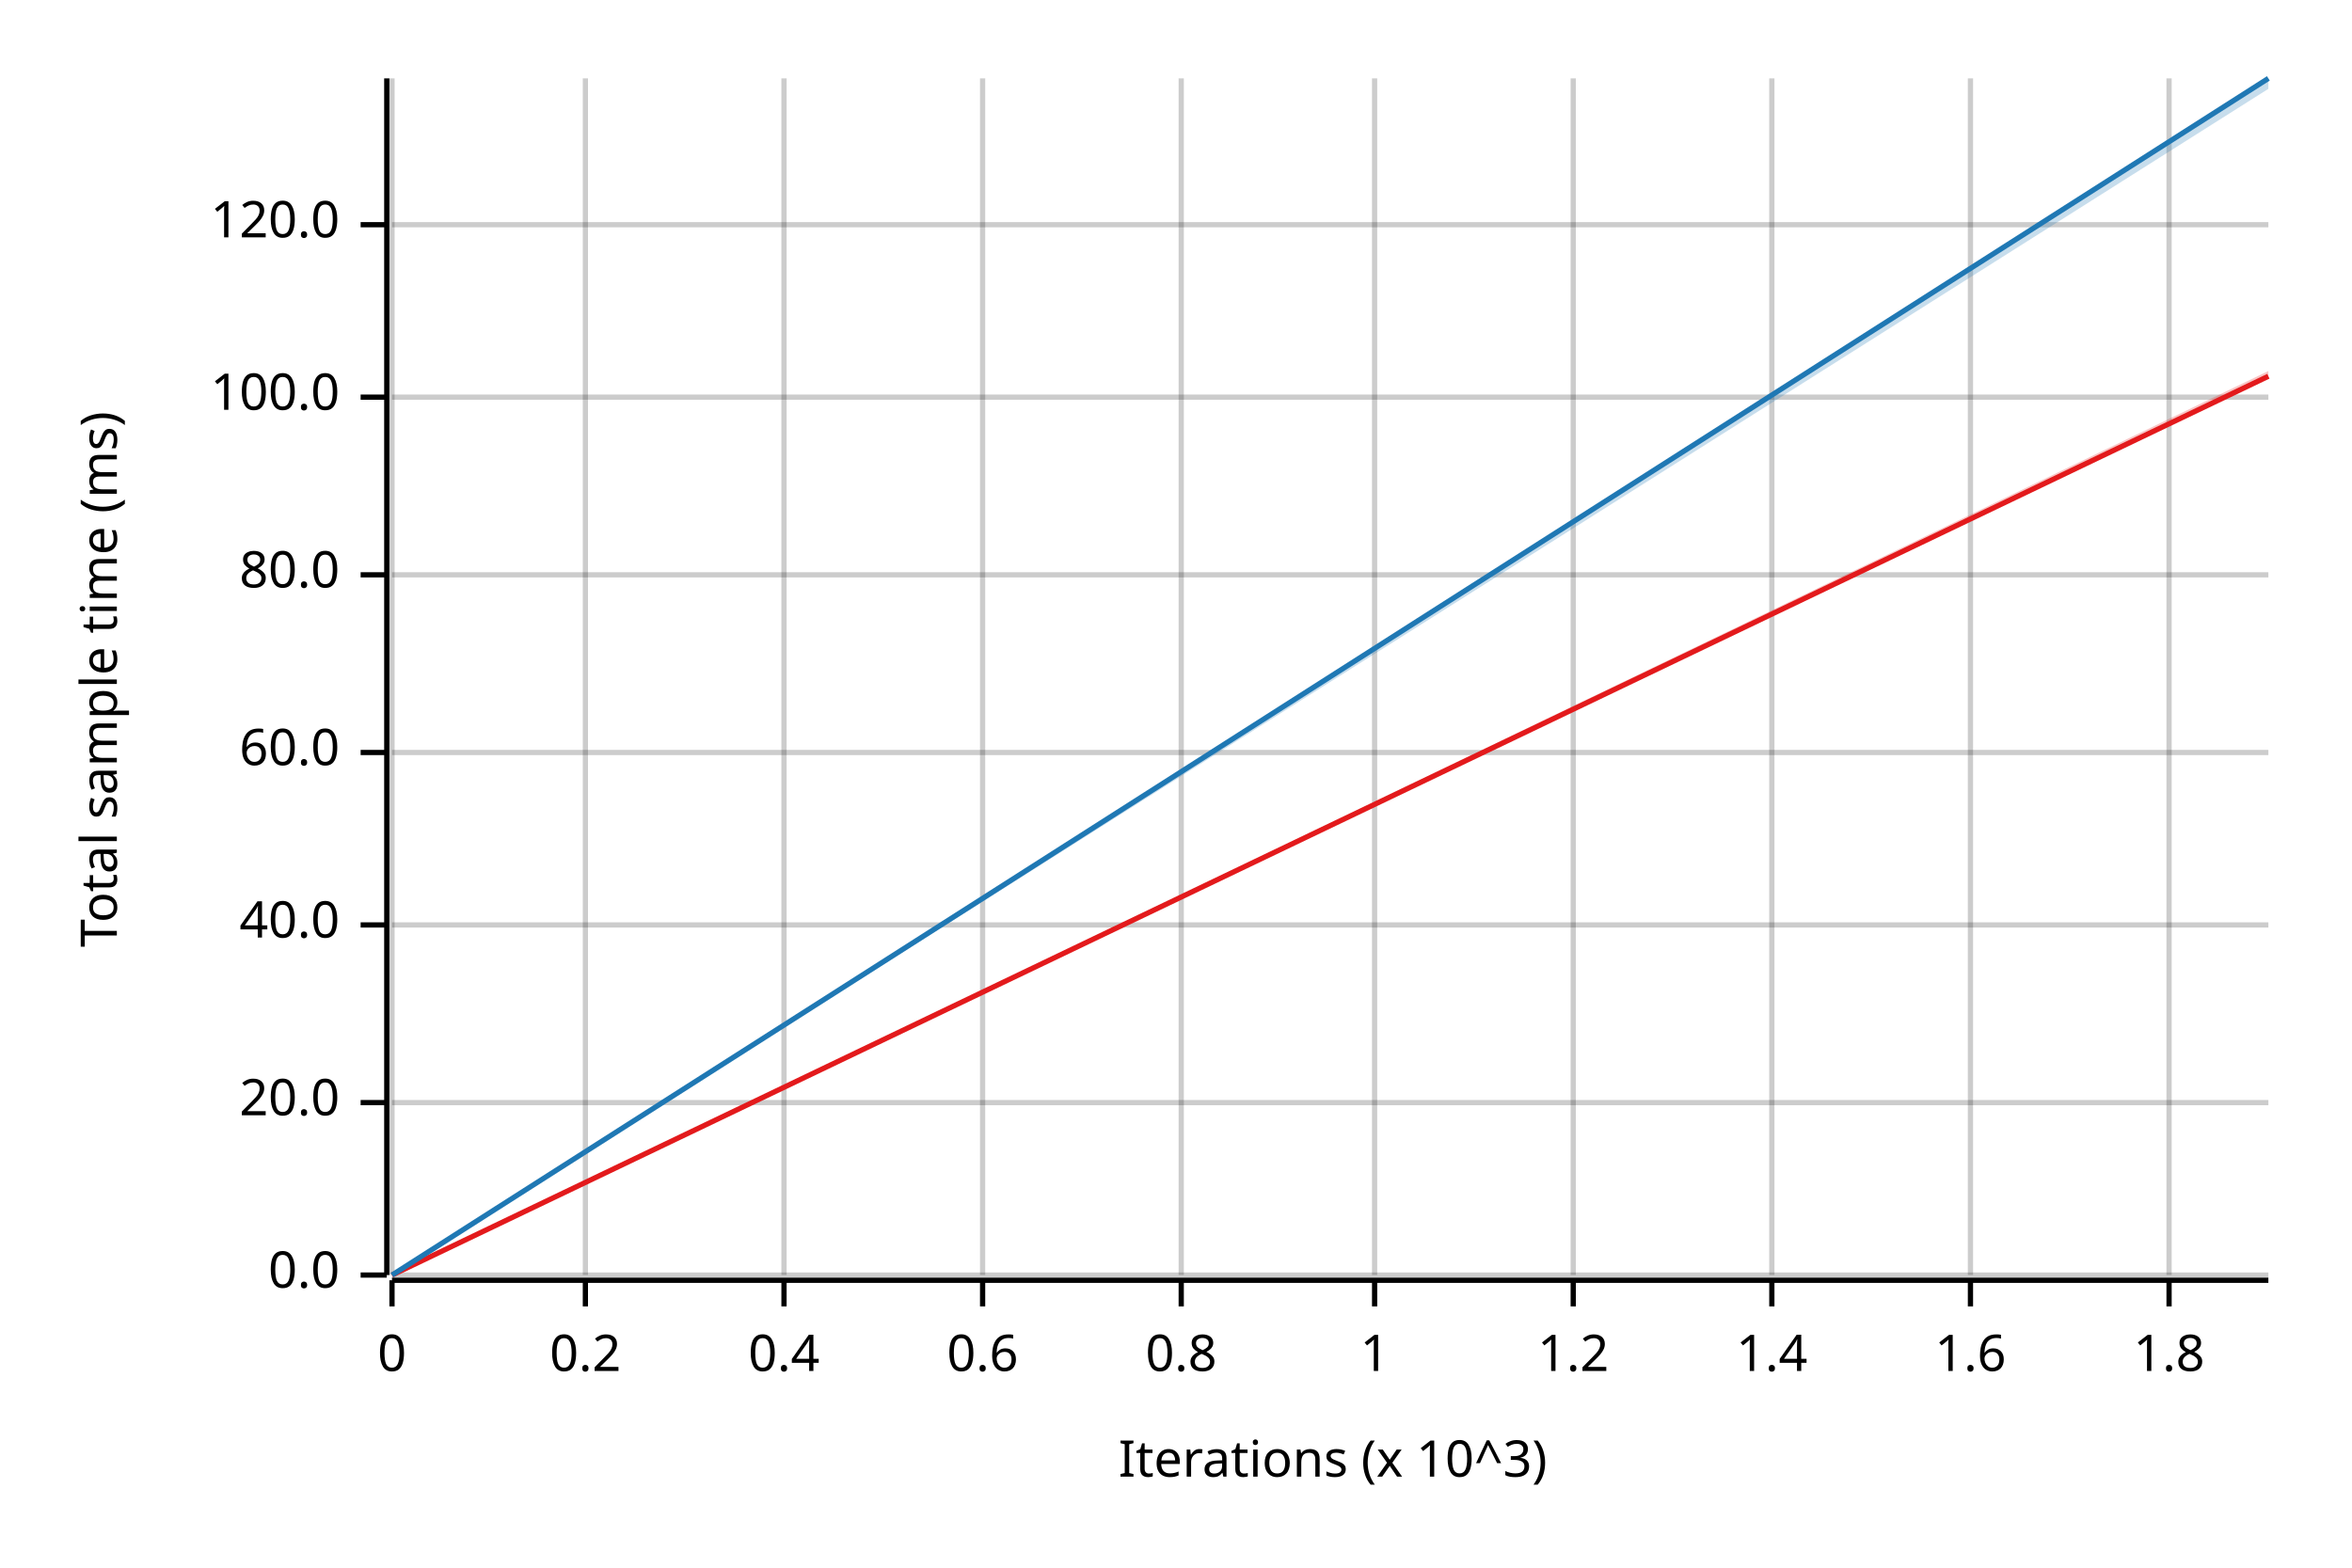
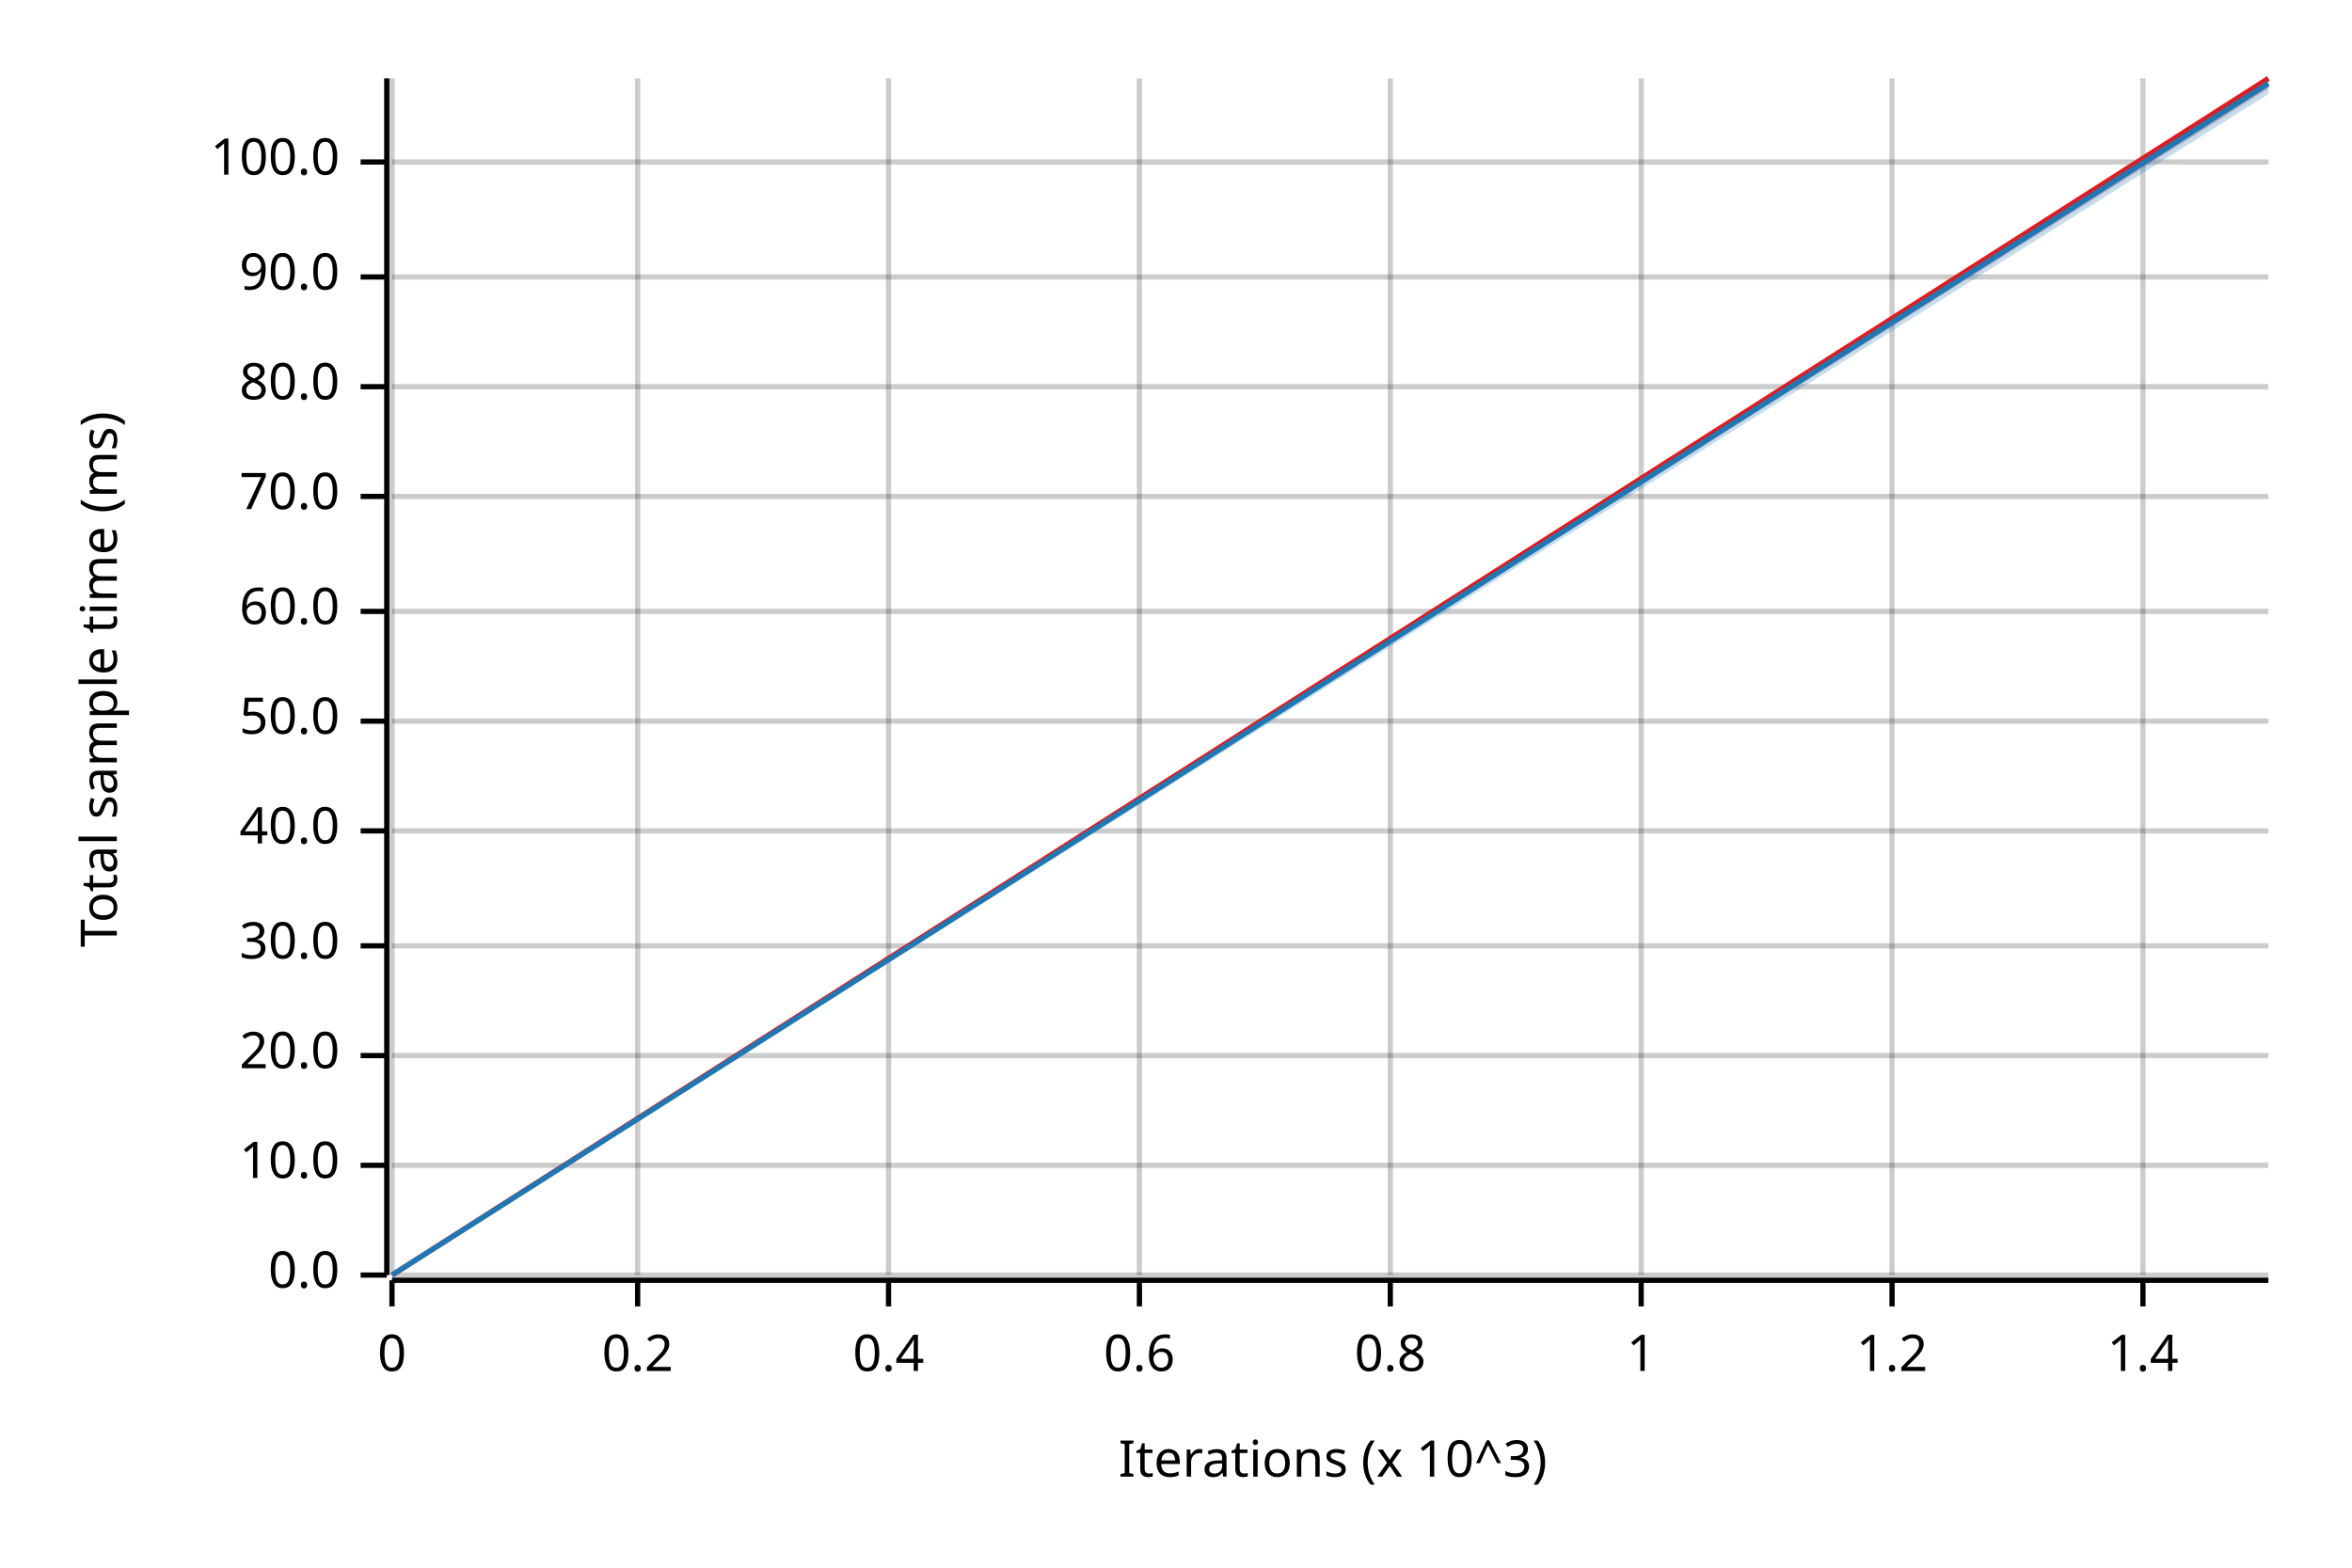
<svg xmlns="http://www.w3.org/2000/svg" width="450" height="300" viewBox="0 0 450 300">
  <text x="15" y="130" dy="0.76em" text-anchor="middle" font-family="sans-serif" font-size="9.677" opacity="1" fill="#000000" transform="rotate(270, 15, 130)">
Total sample time (ms)
</text>
  <text x="255" y="285" dy="-0.5ex" text-anchor="middle" font-family="sans-serif" font-size="9.677" opacity="1" fill="#000000">
Iterations (x 10^3)
</text>
  <line opacity="0.2" stroke="#000000" stroke-width="1" x1="75" y1="244" x2="75" y2="15" />
-   <line opacity="0.2" stroke="#000000" stroke-width="1" x1="112" y1="244" x2="112" y2="15" />
-   <line opacity="0.2" stroke="#000000" stroke-width="1" x1="150" y1="244" x2="150" y2="15" />
-   <line opacity="0.2" stroke="#000000" stroke-width="1" x1="188" y1="244" x2="188" y2="15" />
-   <line opacity="0.2" stroke="#000000" stroke-width="1" x1="226" y1="244" x2="226" y2="15" />
-   <line opacity="0.2" stroke="#000000" stroke-width="1" x1="263" y1="244" x2="263" y2="15" />
-   <line opacity="0.2" stroke="#000000" stroke-width="1" x1="301" y1="244" x2="301" y2="15" />
-   <line opacity="0.2" stroke="#000000" stroke-width="1" x1="339" y1="244" x2="339" y2="15" />
-   <line opacity="0.2" stroke="#000000" stroke-width="1" x1="377" y1="244" x2="377" y2="15" />
-   <line opacity="0.2" stroke="#000000" stroke-width="1" x1="415" y1="244" x2="415" y2="15" />
+   <line opacity="0.2" stroke="#000000" stroke-width="1" x1="122" y1="244" x2="122" y2="15" />
+   <line opacity="0.2" stroke="#000000" stroke-width="1" x1="170" y1="244" x2="170" y2="15" />
+   <line opacity="0.2" stroke="#000000" stroke-width="1" x1="218" y1="244" x2="218" y2="15" />
+   <line opacity="0.2" stroke="#000000" stroke-width="1" x1="266" y1="244" x2="266" y2="15" />
+   <line opacity="0.2" stroke="#000000" stroke-width="1" x1="314" y1="244" x2="314" y2="15" />
+   <line opacity="0.2" stroke="#000000" stroke-width="1" x1="362" y1="244" x2="362" y2="15" />
+   <line opacity="0.2" stroke="#000000" stroke-width="1" x1="410" y1="244" x2="410" y2="15" />
  <line opacity="0.2" stroke="#000000" stroke-width="1" x1="75" y1="244" x2="434" y2="244" />
-   <line opacity="0.2" stroke="#000000" stroke-width="1" x1="75" y1="211" x2="434" y2="211" />
-   <line opacity="0.2" stroke="#000000" stroke-width="1" x1="75" y1="177" x2="434" y2="177" />
-   <line opacity="0.2" stroke="#000000" stroke-width="1" x1="75" y1="144" x2="434" y2="144" />
-   <line opacity="0.2" stroke="#000000" stroke-width="1" x1="75" y1="110" x2="434" y2="110" />
-   <line opacity="0.2" stroke="#000000" stroke-width="1" x1="75" y1="76" x2="434" y2="76" />
-   <line opacity="0.2" stroke="#000000" stroke-width="1" x1="75" y1="43" x2="434" y2="43" />
+   <line opacity="0.2" stroke="#000000" stroke-width="1" x1="75" y1="223" x2="434" y2="223" />
+   <line opacity="0.2" stroke="#000000" stroke-width="1" x1="75" y1="202" x2="434" y2="202" />
+   <line opacity="0.2" stroke="#000000" stroke-width="1" x1="75" y1="181" x2="434" y2="181" />
+   <line opacity="0.2" stroke="#000000" stroke-width="1" x1="75" y1="159" x2="434" y2="159" />
+   <line opacity="0.2" stroke="#000000" stroke-width="1" x1="75" y1="138" x2="434" y2="138" />
+   <line opacity="0.2" stroke="#000000" stroke-width="1" x1="75" y1="117" x2="434" y2="117" />
+   <line opacity="0.2" stroke="#000000" stroke-width="1" x1="75" y1="95" x2="434" y2="95" />
+   <line opacity="0.2" stroke="#000000" stroke-width="1" x1="75" y1="74" x2="434" y2="74" />
+   <line opacity="0.2" stroke="#000000" stroke-width="1" x1="75" y1="53" x2="434" y2="53" />
+   <line opacity="0.2" stroke="#000000" stroke-width="1" x1="75" y1="31" x2="434" y2="31" />
  <polyline fill="none" opacity="1" stroke="#000000" stroke-width="1" points="74,15 74,244 " />
  <text x="65" y="244" dy="0.5ex" text-anchor="end" font-family="sans-serif" font-size="9.677" opacity="1" fill="#000000">
0.0
</text>
  <polyline fill="none" opacity="1" stroke="#000000" stroke-width="1" points="69,244 74,244 " />
-   <text x="65" y="211" dy="0.5ex" text-anchor="end" font-family="sans-serif" font-size="9.677" opacity="1" fill="#000000">
+   <text x="65" y="223" dy="0.5ex" text-anchor="end" font-family="sans-serif" font-size="9.677" opacity="1" fill="#000000">
+ 10.0
+ </text>
+   <polyline fill="none" opacity="1" stroke="#000000" stroke-width="1" points="69,223 74,223 " />
+   <text x="65" y="202" dy="0.5ex" text-anchor="end" font-family="sans-serif" font-size="9.677" opacity="1" fill="#000000">
20.0
</text>
-   <polyline fill="none" opacity="1" stroke="#000000" stroke-width="1" points="69,211 74,211 " />
-   <text x="65" y="177" dy="0.5ex" text-anchor="end" font-family="sans-serif" font-size="9.677" opacity="1" fill="#000000">
+   <polyline fill="none" opacity="1" stroke="#000000" stroke-width="1" points="69,202 74,202 " />
+   <text x="65" y="181" dy="0.5ex" text-anchor="end" font-family="sans-serif" font-size="9.677" opacity="1" fill="#000000">
+ 30.0
+ </text>
+   <polyline fill="none" opacity="1" stroke="#000000" stroke-width="1" points="69,181 74,181 " />
+   <text x="65" y="159" dy="0.5ex" text-anchor="end" font-family="sans-serif" font-size="9.677" opacity="1" fill="#000000">
40.0
</text>
-   <polyline fill="none" opacity="1" stroke="#000000" stroke-width="1" points="69,177 74,177 " />
-   <text x="65" y="144" dy="0.5ex" text-anchor="end" font-family="sans-serif" font-size="9.677" opacity="1" fill="#000000">
+   <polyline fill="none" opacity="1" stroke="#000000" stroke-width="1" points="69,159 74,159 " />
+   <text x="65" y="138" dy="0.5ex" text-anchor="end" font-family="sans-serif" font-size="9.677" opacity="1" fill="#000000">
+ 50.0
+ </text>
+   <polyline fill="none" opacity="1" stroke="#000000" stroke-width="1" points="69,138 74,138 " />
+   <text x="65" y="117" dy="0.5ex" text-anchor="end" font-family="sans-serif" font-size="9.677" opacity="1" fill="#000000">
60.0
</text>
-   <polyline fill="none" opacity="1" stroke="#000000" stroke-width="1" points="69,144 74,144 " />
-   <text x="65" y="110" dy="0.5ex" text-anchor="end" font-family="sans-serif" font-size="9.677" opacity="1" fill="#000000">
+   <polyline fill="none" opacity="1" stroke="#000000" stroke-width="1" points="69,117 74,117 " />
+   <text x="65" y="95" dy="0.5ex" text-anchor="end" font-family="sans-serif" font-size="9.677" opacity="1" fill="#000000">
+ 70.0
+ </text>
+   <polyline fill="none" opacity="1" stroke="#000000" stroke-width="1" points="69,95 74,95 " />
+   <text x="65" y="74" dy="0.5ex" text-anchor="end" font-family="sans-serif" font-size="9.677" opacity="1" fill="#000000">
80.0
</text>
-   <polyline fill="none" opacity="1" stroke="#000000" stroke-width="1" points="69,110 74,110 " />
-   <text x="65" y="76" dy="0.5ex" text-anchor="end" font-family="sans-serif" font-size="9.677" opacity="1" fill="#000000">
+   <polyline fill="none" opacity="1" stroke="#000000" stroke-width="1" points="69,74 74,74 " />
+   <text x="65" y="53" dy="0.5ex" text-anchor="end" font-family="sans-serif" font-size="9.677" opacity="1" fill="#000000">
+ 90.0
+ </text>
+   <polyline fill="none" opacity="1" stroke="#000000" stroke-width="1" points="69,53 74,53 " />
+   <text x="65" y="31" dy="0.5ex" text-anchor="end" font-family="sans-serif" font-size="9.677" opacity="1" fill="#000000">
100.0
</text>
-   <polyline fill="none" opacity="1" stroke="#000000" stroke-width="1" points="69,76 74,76 " />
-   <text x="65" y="43" dy="0.5ex" text-anchor="end" font-family="sans-serif" font-size="9.677" opacity="1" fill="#000000">
- 120.0
- </text>
-   <polyline fill="none" opacity="1" stroke="#000000" stroke-width="1" points="69,43 74,43 " />
+   <polyline fill="none" opacity="1" stroke="#000000" stroke-width="1" points="69,31 74,31 " />
  <polyline fill="none" opacity="1" stroke="#000000" stroke-width="1" points="75,245 434,245 " />
  <text x="75" y="255" dy="0.76em" text-anchor="middle" font-family="sans-serif" font-size="9.677" opacity="1" fill="#000000">
0
</text>
  <polyline fill="none" opacity="1" stroke="#000000" stroke-width="1" points="75,245 75,250 " />
-   <text x="112" y="255" dy="0.76em" text-anchor="middle" font-family="sans-serif" font-size="9.677" opacity="1" fill="#000000">
+   <text x="122" y="255" dy="0.76em" text-anchor="middle" font-family="sans-serif" font-size="9.677" opacity="1" fill="#000000">
0.2
</text>
-   <polyline fill="none" opacity="1" stroke="#000000" stroke-width="1" points="112,245 112,250 " />
-   <text x="150" y="255" dy="0.76em" text-anchor="middle" font-family="sans-serif" font-size="9.677" opacity="1" fill="#000000">
+   <polyline fill="none" opacity="1" stroke="#000000" stroke-width="1" points="122,245 122,250 " />
+   <text x="170" y="255" dy="0.76em" text-anchor="middle" font-family="sans-serif" font-size="9.677" opacity="1" fill="#000000">
0.4
</text>
-   <polyline fill="none" opacity="1" stroke="#000000" stroke-width="1" points="150,245 150,250 " />
-   <text x="188" y="255" dy="0.76em" text-anchor="middle" font-family="sans-serif" font-size="9.677" opacity="1" fill="#000000">
+   <polyline fill="none" opacity="1" stroke="#000000" stroke-width="1" points="170,245 170,250 " />
+   <text x="218" y="255" dy="0.76em" text-anchor="middle" font-family="sans-serif" font-size="9.677" opacity="1" fill="#000000">
0.6
</text>
-   <polyline fill="none" opacity="1" stroke="#000000" stroke-width="1" points="188,245 188,250 " />
-   <text x="226" y="255" dy="0.76em" text-anchor="middle" font-family="sans-serif" font-size="9.677" opacity="1" fill="#000000">
+   <polyline fill="none" opacity="1" stroke="#000000" stroke-width="1" points="218,245 218,250 " />
+   <text x="266" y="255" dy="0.76em" text-anchor="middle" font-family="sans-serif" font-size="9.677" opacity="1" fill="#000000">
0.8
</text>
-   <polyline fill="none" opacity="1" stroke="#000000" stroke-width="1" points="226,245 226,250 " />
-   <text x="263" y="255" dy="0.76em" text-anchor="middle" font-family="sans-serif" font-size="9.677" opacity="1" fill="#000000">
+   <polyline fill="none" opacity="1" stroke="#000000" stroke-width="1" points="266,245 266,250 " />
+   <text x="314" y="255" dy="0.76em" text-anchor="middle" font-family="sans-serif" font-size="9.677" opacity="1" fill="#000000">
1
</text>
-   <polyline fill="none" opacity="1" stroke="#000000" stroke-width="1" points="263,245 263,250 " />
-   <text x="301" y="255" dy="0.76em" text-anchor="middle" font-family="sans-serif" font-size="9.677" opacity="1" fill="#000000">
+   <polyline fill="none" opacity="1" stroke="#000000" stroke-width="1" points="314,245 314,250 " />
+   <text x="362" y="255" dy="0.76em" text-anchor="middle" font-family="sans-serif" font-size="9.677" opacity="1" fill="#000000">
1.2
</text>
-   <polyline fill="none" opacity="1" stroke="#000000" stroke-width="1" points="301,245 301,250 " />
-   <text x="339" y="255" dy="0.76em" text-anchor="middle" font-family="sans-serif" font-size="9.677" opacity="1" fill="#000000">
+   <polyline fill="none" opacity="1" stroke="#000000" stroke-width="1" points="362,245 362,250 " />
+   <text x="410" y="255" dy="0.76em" text-anchor="middle" font-family="sans-serif" font-size="9.677" opacity="1" fill="#000000">
1.4
</text>
-   <polyline fill="none" opacity="1" stroke="#000000" stroke-width="1" points="339,245 339,250 " />
-   <text x="377" y="255" dy="0.76em" text-anchor="middle" font-family="sans-serif" font-size="9.677" opacity="1" fill="#000000">
- 1.6
- </text>
-   <polyline fill="none" opacity="1" stroke="#000000" stroke-width="1" points="377,245 377,250 " />
-   <text x="415" y="255" dy="0.76em" text-anchor="middle" font-family="sans-serif" font-size="9.677" opacity="1" fill="#000000">
- 1.8
- </text>
-   <polyline fill="none" opacity="1" stroke="#000000" stroke-width="1" points="415,245 415,250 " />
-   <polyline fill="none" opacity="1" stroke="#E31A1C" stroke-width="1" points="75,244 434,72 " />
-   <polygon opacity="0.25" fill="#E31A1C" points="75,244 434,72 434,71 " />
-   <polyline fill="none" opacity="1" stroke="#1F78B4" stroke-width="1" points="75,244 434,15 " />
-   <polygon opacity="0.25" fill="#1F78B4" points="75,244 434,17 434,15 " />
+   <polyline fill="none" opacity="1" stroke="#000000" stroke-width="1" points="410,245 410,250 " />
+   <polyline fill="none" opacity="1" stroke="#E31A1C" stroke-width="1" points="75,244 434,15 " />
+   <polygon opacity="0.25" fill="#E31A1C" points="75,244 434,17 434,15 " />
+   <polyline fill="none" opacity="1" stroke="#1F78B4" stroke-width="1" points="75,244 434,16 " />
+   <polygon opacity="0.25" fill="#1F78B4" points="75,244 434,18 434,15 " />
</svg>
